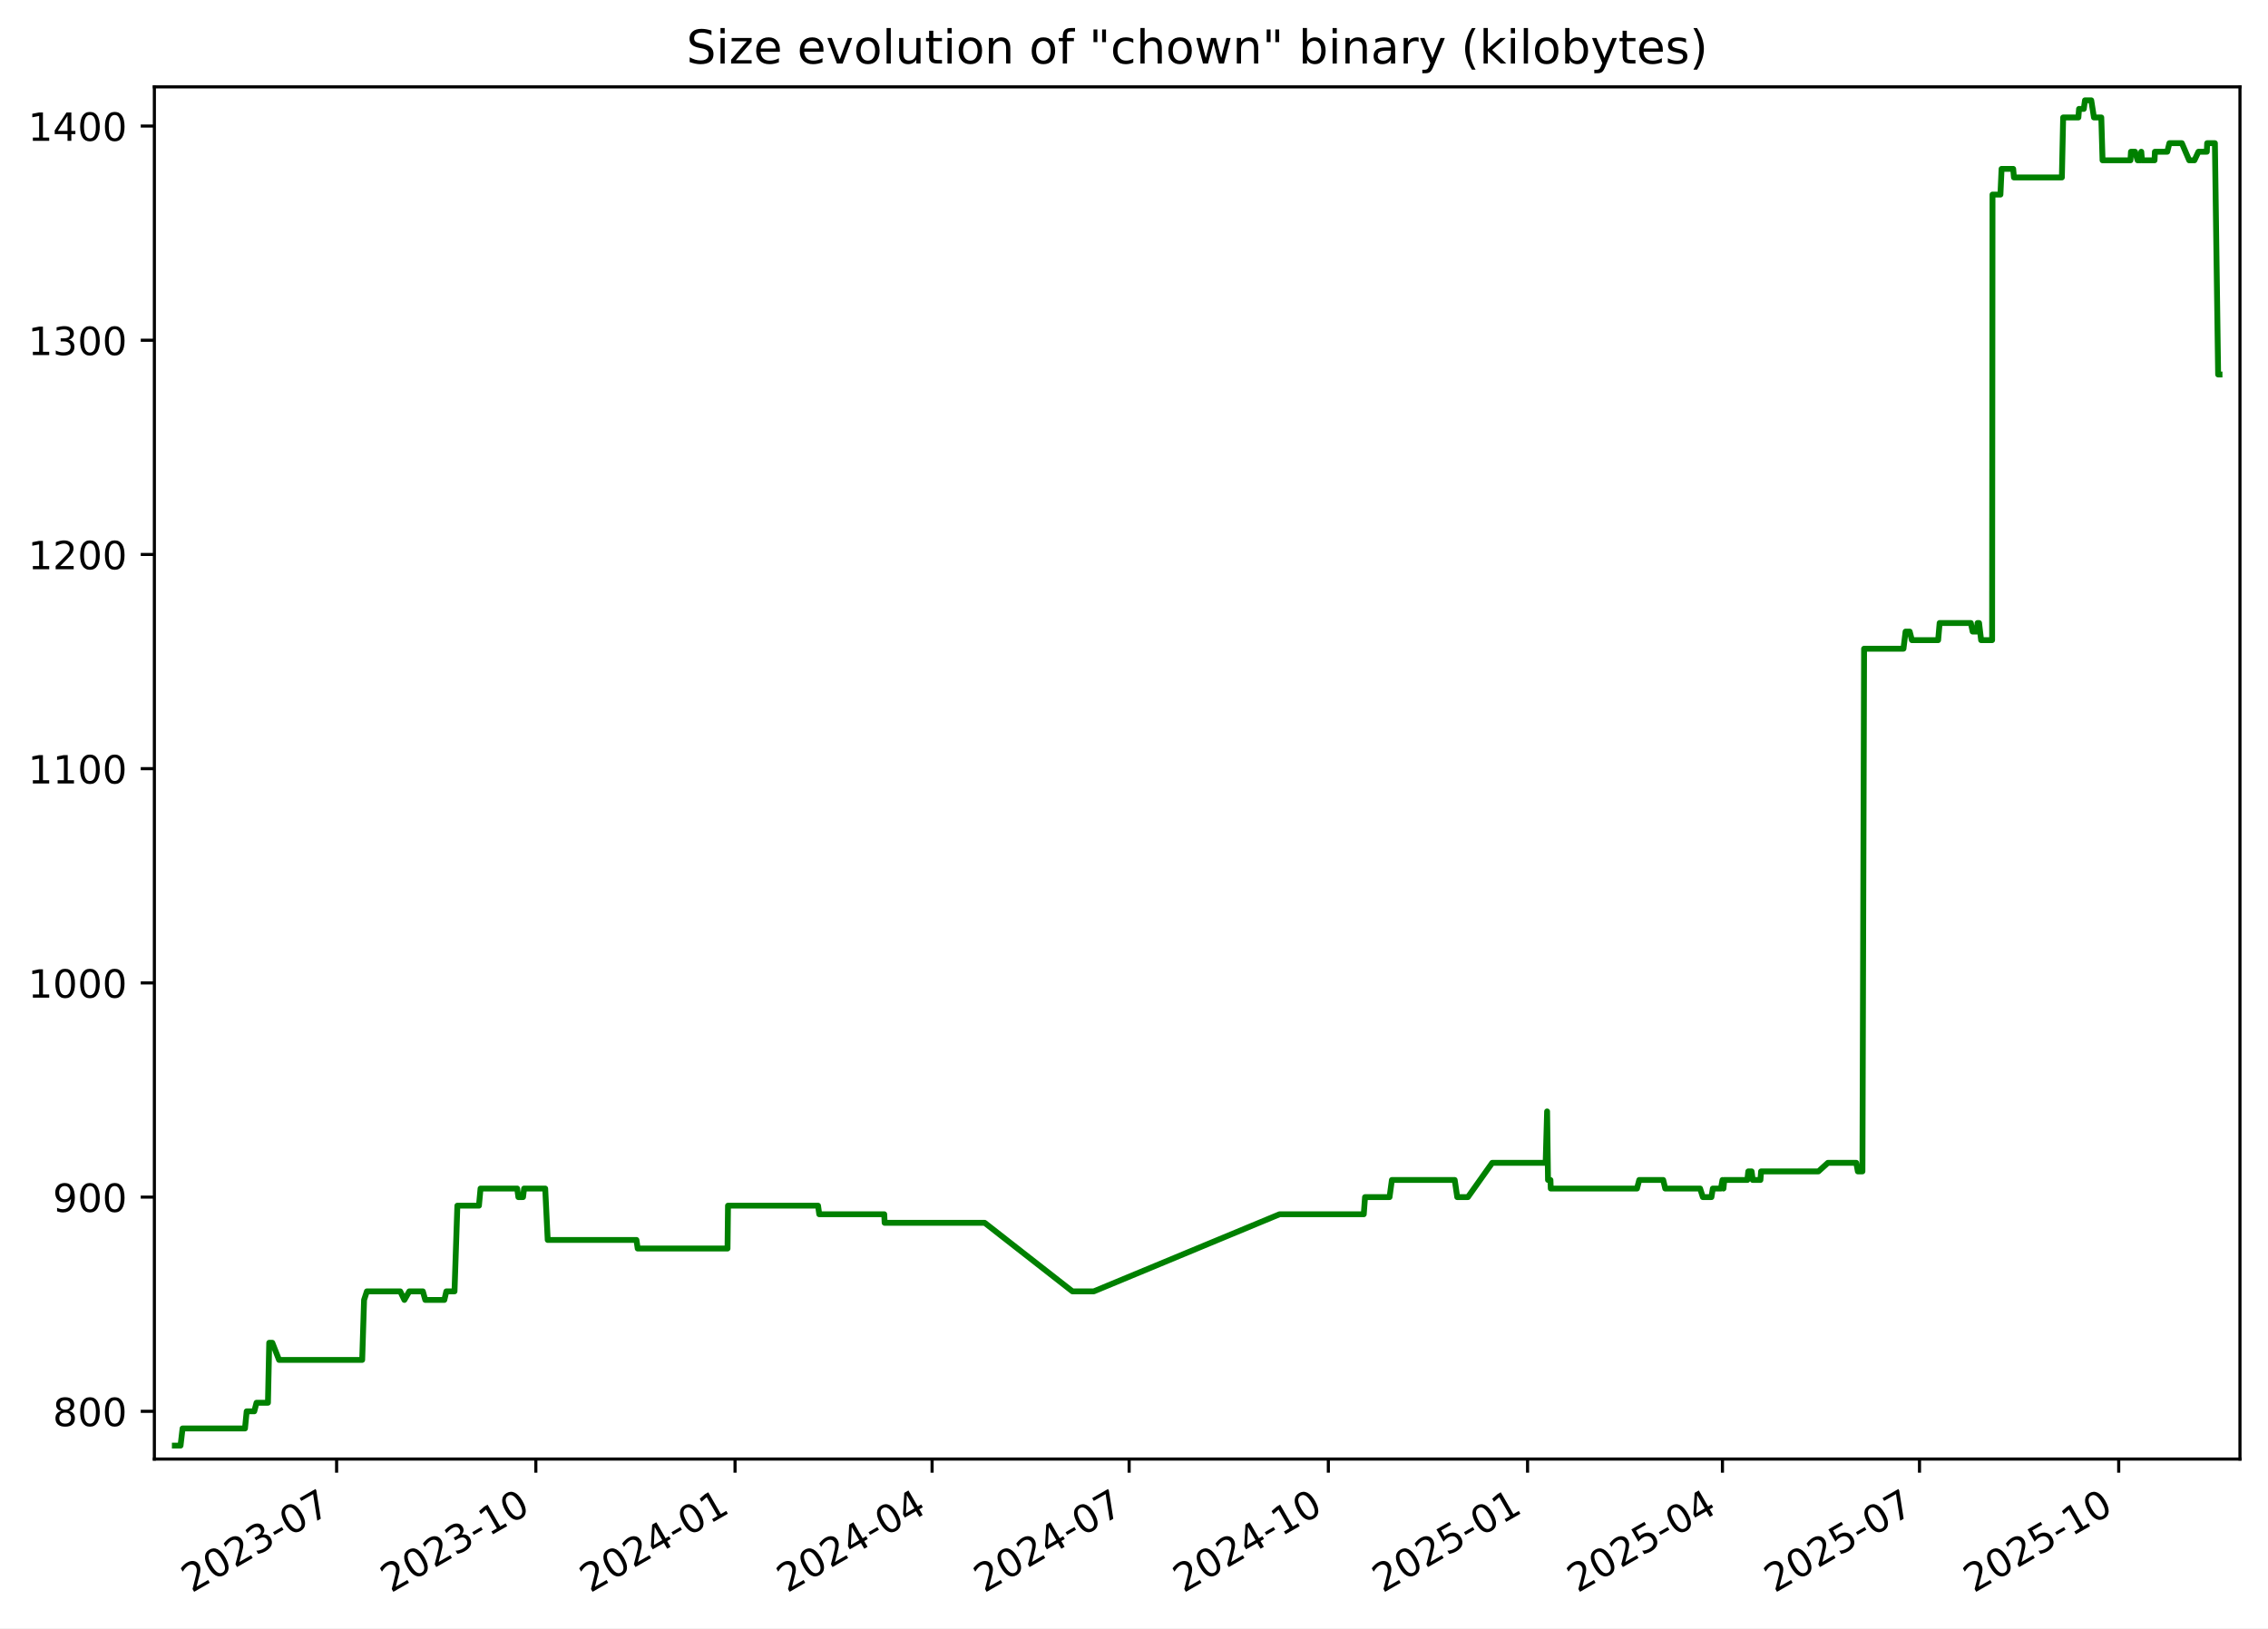
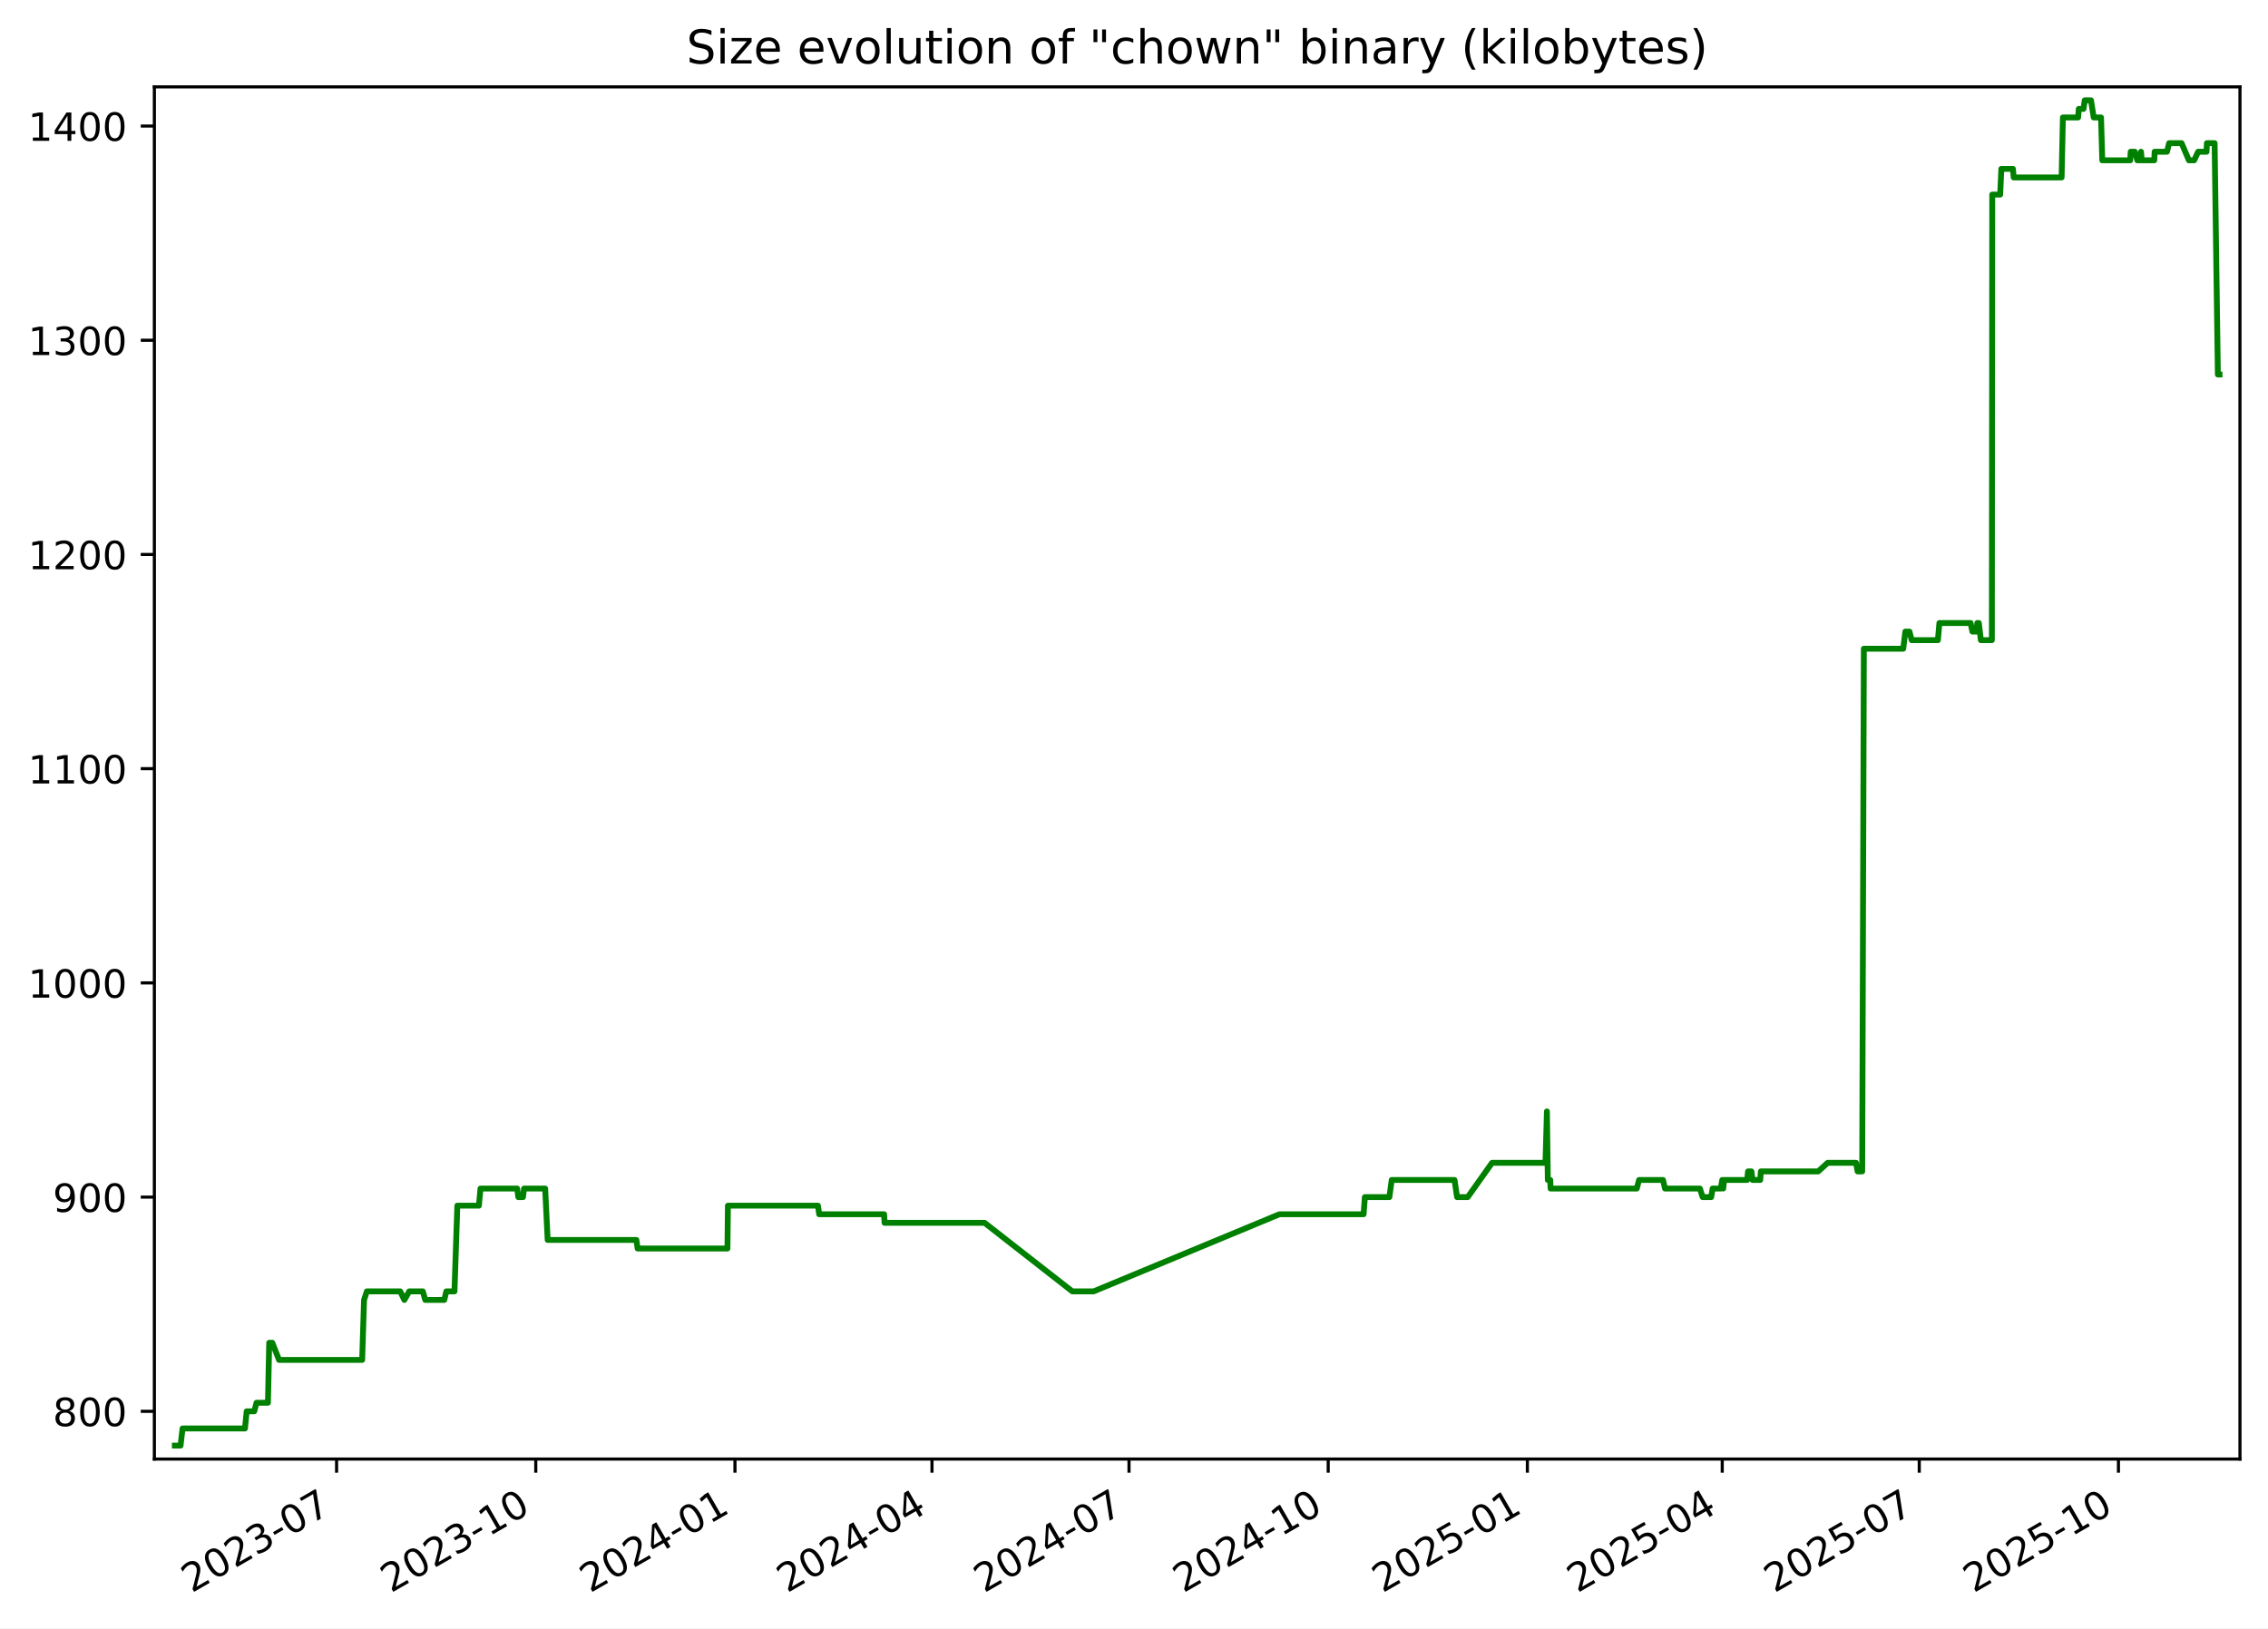
<svg xmlns="http://www.w3.org/2000/svg" xmlns:xlink="http://www.w3.org/1999/xlink" width="582.53pt" height="418.303pt" viewBox="0 0 582.53 418.303" version="1.1">
  <defs>
    <style type="text/css">*{stroke-linejoin: round; stroke-linecap: butt}</style>
  </defs>
  <g id="figure_1">
    <g id="patch_1">
      <path d="M -0 418.303  L 582.53 418.303  L 582.53 0  L -0 0  z " style="fill: #ffffff" />
    </g>
    <g id="axes_1">
      <g id="patch_2">
        <path d="M 39.65 374.83  L 575.33 374.83  L 575.33 22.318  L 39.65 22.318  z " style="fill: #ffffff" />
      </g>
      <g id="matplotlib.axis_1">
        <g id="xtick_1">
          <g id="line2d_1">
            <defs>
-               <path id="ma161589a2a" d="M 0 0  L 0 3.5  " style="stroke: #000000; stroke-width: 0.8" />
+               <path id="m22266e0405" d="M 0 0  L 0 3.5  " style="stroke: #000000; stroke-width: 0.8" />
            </defs>
            <g>
-               <use xlink:href="#ma161589a2a" x="86.459" y="374.83" style="stroke: #000000; stroke-width: 0.8" />
+               <use xlink:href="#m22266e0405" x="86.453" y="374.83" style="stroke: #000000; stroke-width: 0.8" />
            </g>
          </g>
          <g id="text_1">
-             <g transform="translate(49.23414 409.302) rotate(-30) scale(0.1 -0.1)">
+             <g transform="translate(49.22843 409.302) rotate(-30) scale(0.1 -0.1)">
              <defs>
                <path id="DejaVuSans-32" d="M 1228 531  L 3431 531  L 3431 0  L 469 0  L 469 531  Q 828 903 1448 1529  Q 2069 2156 2228 2338  Q 2531 2678 2651 2914  Q 2772 3150 2772 3378  Q 2772 3750 2511 3984  Q 2250 4219 1831 4219  Q 1534 4219 1204 4116  Q 875 4013 500 3803  L 500 4441  Q 881 4594 1212 4672  Q 1544 4750 1819 4750  Q 2544 4750 2975 4387  Q 3406 4025 3406 3419  Q 3406 3131 3298 2873  Q 3191 2616 2906 2266  Q 2828 2175 2409 1742  Q 1991 1309 1228 531  z " transform="scale(0.015625)" />
                <path id="DejaVuSans-30" d="M 2034 4250  Q 1547 4250 1301 3770  Q 1056 3291 1056 2328  Q 1056 1369 1301 889  Q 1547 409 2034 409  Q 2525 409 2770 889  Q 3016 1369 3016 2328  Q 3016 3291 2770 3770  Q 2525 4250 2034 4250  z M 2034 4750  Q 2819 4750 3233 4129  Q 3647 3509 3647 2328  Q 3647 1150 3233 529  Q 2819 -91 2034 -91  Q 1250 -91 836 529  Q 422 1150 422 2328  Q 422 3509 836 4129  Q 1250 4750 2034 4750  z " transform="scale(0.015625)" />
                <path id="DejaVuSans-33" d="M 2597 2516  Q 3050 2419 3304 2112  Q 3559 1806 3559 1356  Q 3559 666 3084 287  Q 2609 -91 1734 -91  Q 1441 -91 1130 -33  Q 819 25 488 141  L 488 750  Q 750 597 1062 519  Q 1375 441 1716 441  Q 2309 441 2620 675  Q 2931 909 2931 1356  Q 2931 1769 2642 2001  Q 2353 2234 1838 2234  L 1294 2234  L 1294 2753  L 1863 2753  Q 2328 2753 2575 2939  Q 2822 3125 2822 3475  Q 2822 3834 2567 4026  Q 2313 4219 1838 4219  Q 1578 4219 1281 4162  Q 984 4106 628 3988  L 628 4550  Q 988 4650 1302 4700  Q 1616 4750 1894 4750  Q 2613 4750 3031 4423  Q 3450 4097 3450 3541  Q 3450 3153 3228 2886  Q 3006 2619 2597 2516  z " transform="scale(0.015625)" />
                <path id="DejaVuSans-2d" d="M 313 2009  L 1997 2009  L 1997 1497  L 313 1497  L 313 2009  z " transform="scale(0.015625)" />
                <path id="DejaVuSans-37" d="M 525 4666  L 3525 4666  L 3525 4397  L 1831 0  L 1172 0  L 2766 4134  L 525 4134  L 525 4666  z " transform="scale(0.015625)" />
              </defs>
              <use xlink:href="#DejaVuSans-32" />
              <use xlink:href="#DejaVuSans-30" x="63.623" />
              <use xlink:href="#DejaVuSans-32" x="127.246" />
              <use xlink:href="#DejaVuSans-33" x="190.869" />
              <use xlink:href="#DejaVuSans-2d" x="254.492" />
              <use xlink:href="#DejaVuSans-30" x="290.576" />
              <use xlink:href="#DejaVuSans-37" x="354.199" />
            </g>
          </g>
        </g>
        <g id="xtick_2">
          <g id="line2d_2">
            <g>
-               <use xlink:href="#ma161589a2a" x="137.626" y="374.83" style="stroke: #000000; stroke-width: 0.8" />
+               <use xlink:href="#m22266e0405" x="137.614" y="374.83" style="stroke: #000000; stroke-width: 0.8" />
            </g>
          </g>
          <g id="text_2">
-             <g transform="translate(100.4016 409.302) rotate(-30) scale(0.1 -0.1)">
+             <g transform="translate(100.3889 409.302) rotate(-30) scale(0.1 -0.1)">
              <defs>
                <path id="DejaVuSans-31" d="M 794 531  L 1825 531  L 1825 4091  L 703 3866  L 703 4441  L 1819 4666  L 2450 4666  L 2450 531  L 3481 531  L 3481 0  L 794 0  L 794 531  z " transform="scale(0.015625)" />
              </defs>
              <use xlink:href="#DejaVuSans-32" />
              <use xlink:href="#DejaVuSans-30" x="63.623" />
              <use xlink:href="#DejaVuSans-32" x="127.246" />
              <use xlink:href="#DejaVuSans-33" x="190.869" />
              <use xlink:href="#DejaVuSans-2d" x="254.492" />
              <use xlink:href="#DejaVuSans-31" x="290.576" />
              <use xlink:href="#DejaVuSans-30" x="354.199" />
            </g>
          </g>
        </g>
        <g id="xtick_3">
          <g id="line2d_3">
            <g>
-               <use xlink:href="#ma161589a2a" x="188.794" y="374.83" style="stroke: #000000; stroke-width: 0.8" />
+               <use xlink:href="#m22266e0405" x="188.774" y="374.83" style="stroke: #000000; stroke-width: 0.8" />
            </g>
          </g>
          <g id="text_3">
-             <g transform="translate(151.5691 409.302) rotate(-30) scale(0.1 -0.1)">
+             <g transform="translate(151.5493 409.302) rotate(-30) scale(0.1 -0.1)">
              <defs>
                <path id="DejaVuSans-34" d="M 2419 4116  L 825 1625  L 2419 1625  L 2419 4116  z M 2253 4666  L 3047 4666  L 3047 1625  L 3713 1625  L 3713 1100  L 3047 1100  L 3047 0  L 2419 0  L 2419 1100  L 313 1100  L 313 1709  L 2253 4666  z " transform="scale(0.015625)" />
              </defs>
              <use xlink:href="#DejaVuSans-32" />
              <use xlink:href="#DejaVuSans-30" x="63.623" />
              <use xlink:href="#DejaVuSans-32" x="127.246" />
              <use xlink:href="#DejaVuSans-34" x="190.869" />
              <use xlink:href="#DejaVuSans-2d" x="254.492" />
              <use xlink:href="#DejaVuSans-30" x="290.576" />
              <use xlink:href="#DejaVuSans-31" x="354.199" />
            </g>
          </g>
        </g>
        <g id="xtick_4">
          <g id="line2d_4">
            <g>
-               <use xlink:href="#ma161589a2a" x="239.405" y="374.83" style="stroke: #000000; stroke-width: 0.8" />
+               <use xlink:href="#m22266e0405" x="239.378" y="374.83" style="stroke: #000000; stroke-width: 0.8" />
            </g>
          </g>
          <g id="text_4">
-             <g transform="translate(202.1804 409.302) rotate(-30) scale(0.1 -0.1)">
+             <g transform="translate(202.1536 409.302) rotate(-30) scale(0.1 -0.1)">
              <use xlink:href="#DejaVuSans-32" />
              <use xlink:href="#DejaVuSans-30" x="63.623" />
              <use xlink:href="#DejaVuSans-32" x="127.246" />
              <use xlink:href="#DejaVuSans-34" x="190.869" />
              <use xlink:href="#DejaVuSans-2d" x="254.492" />
              <use xlink:href="#DejaVuSans-30" x="290.576" />
              <use xlink:href="#DejaVuSans-34" x="354.199" />
            </g>
          </g>
        </g>
        <g id="xtick_5">
          <g id="line2d_5">
            <g>
-               <use xlink:href="#ma161589a2a" x="290.016" y="374.83" style="stroke: #000000; stroke-width: 0.8" />
+               <use xlink:href="#m22266e0405" x="289.983" y="374.83" style="stroke: #000000; stroke-width: 0.8" />
            </g>
          </g>
          <g id="text_5">
-             <g transform="translate(252.7916 409.302) rotate(-30) scale(0.1 -0.1)">
+             <g transform="translate(252.758 409.302) rotate(-30) scale(0.1 -0.1)">
              <use xlink:href="#DejaVuSans-32" />
              <use xlink:href="#DejaVuSans-30" x="63.623" />
              <use xlink:href="#DejaVuSans-32" x="127.246" />
              <use xlink:href="#DejaVuSans-34" x="190.869" />
              <use xlink:href="#DejaVuSans-2d" x="254.492" />
              <use xlink:href="#DejaVuSans-30" x="290.576" />
              <use xlink:href="#DejaVuSans-37" x="354.199" />
            </g>
          </g>
        </g>
        <g id="xtick_6">
          <g id="line2d_6">
            <g>
-               <use xlink:href="#ma161589a2a" x="341.184" y="374.83" style="stroke: #000000; stroke-width: 0.8" />
+               <use xlink:href="#m22266e0405" x="341.143" y="374.83" style="stroke: #000000; stroke-width: 0.8" />
            </g>
          </g>
          <g id="text_6">
-             <g transform="translate(303.9591 409.302) rotate(-30) scale(0.1 -0.1)">
+             <g transform="translate(303.9184 409.302) rotate(-30) scale(0.1 -0.1)">
              <use xlink:href="#DejaVuSans-32" />
              <use xlink:href="#DejaVuSans-30" x="63.623" />
              <use xlink:href="#DejaVuSans-32" x="127.246" />
              <use xlink:href="#DejaVuSans-34" x="190.869" />
              <use xlink:href="#DejaVuSans-2d" x="254.492" />
              <use xlink:href="#DejaVuSans-31" x="290.576" />
              <use xlink:href="#DejaVuSans-30" x="354.199" />
            </g>
          </g>
        </g>
        <g id="xtick_7">
          <g id="line2d_7">
            <g>
-               <use xlink:href="#ma161589a2a" x="392.351" y="374.83" style="stroke: #000000; stroke-width: 0.8" />
+               <use xlink:href="#m22266e0405" x="392.304" y="374.83" style="stroke: #000000; stroke-width: 0.8" />
            </g>
          </g>
          <g id="text_7">
-             <g transform="translate(355.1266 409.302) rotate(-30) scale(0.1 -0.1)">
+             <g transform="translate(355.0788 409.302) rotate(-30) scale(0.1 -0.1)">
              <defs>
                <path id="DejaVuSans-35" d="M 691 4666  L 3169 4666  L 3169 4134  L 1269 4134  L 1269 2991  Q 1406 3038 1543 3061  Q 1681 3084 1819 3084  Q 2600 3084 3056 2656  Q 3513 2228 3513 1497  Q 3513 744 3044 326  Q 2575 -91 1722 -91  Q 1428 -91 1123 -41  Q 819 9 494 109  L 494 744  Q 775 591 1075 516  Q 1375 441 1709 441  Q 2250 441 2565 725  Q 2881 1009 2881 1497  Q 2881 1984 2565 2268  Q 2250 2553 1709 2553  Q 1456 2553 1204 2497  Q 953 2441 691 2322  L 691 4666  z " transform="scale(0.015625)" />
              </defs>
              <use xlink:href="#DejaVuSans-32" />
              <use xlink:href="#DejaVuSans-30" x="63.623" />
              <use xlink:href="#DejaVuSans-32" x="127.246" />
              <use xlink:href="#DejaVuSans-35" x="190.869" />
              <use xlink:href="#DejaVuSans-2d" x="254.492" />
              <use xlink:href="#DejaVuSans-30" x="290.576" />
              <use xlink:href="#DejaVuSans-31" x="354.199" />
            </g>
          </g>
        </g>
        <g id="xtick_8">
          <g id="line2d_8">
            <g>
-               <use xlink:href="#ma161589a2a" x="442.407" y="374.83" style="stroke: #000000; stroke-width: 0.8" />
+               <use xlink:href="#m22266e0405" x="442.352" y="374.83" style="stroke: #000000; stroke-width: 0.8" />
            </g>
          </g>
          <g id="text_8">
-             <g transform="translate(405.1817 409.302) rotate(-30) scale(0.1 -0.1)">
+             <g transform="translate(405.1271 409.302) rotate(-30) scale(0.1 -0.1)">
              <use xlink:href="#DejaVuSans-32" />
              <use xlink:href="#DejaVuSans-30" x="63.623" />
              <use xlink:href="#DejaVuSans-32" x="127.246" />
              <use xlink:href="#DejaVuSans-35" x="190.869" />
              <use xlink:href="#DejaVuSans-2d" x="254.492" />
              <use xlink:href="#DejaVuSans-30" x="290.576" />
              <use xlink:href="#DejaVuSans-34" x="354.199" />
            </g>
          </g>
        </g>
        <g id="xtick_9">
          <g id="line2d_9">
            <g>
-               <use xlink:href="#ma161589a2a" x="493.018" y="374.83" style="stroke: #000000; stroke-width: 0.8" />
+               <use xlink:href="#m22266e0405" x="492.956" y="374.83" style="stroke: #000000; stroke-width: 0.8" />
            </g>
          </g>
          <g id="text_9">
-             <g transform="translate(455.793 409.302) rotate(-30) scale(0.1 -0.1)">
+             <g transform="translate(455.7314 409.302) rotate(-30) scale(0.1 -0.1)">
              <use xlink:href="#DejaVuSans-32" />
              <use xlink:href="#DejaVuSans-30" x="63.623" />
              <use xlink:href="#DejaVuSans-32" x="127.246" />
              <use xlink:href="#DejaVuSans-35" x="190.869" />
              <use xlink:href="#DejaVuSans-2d" x="254.492" />
              <use xlink:href="#DejaVuSans-30" x="290.576" />
              <use xlink:href="#DejaVuSans-37" x="354.199" />
            </g>
          </g>
        </g>
        <g id="xtick_10">
          <g id="line2d_10">
            <g>
-               <use xlink:href="#ma161589a2a" x="544.185" y="374.83" style="stroke: #000000; stroke-width: 0.8" />
+               <use xlink:href="#m22266e0405" x="544.117" y="374.83" style="stroke: #000000; stroke-width: 0.8" />
            </g>
          </g>
          <g id="text_10">
-             <g transform="translate(506.9604 409.302) rotate(-30) scale(0.1 -0.1)">
+             <g transform="translate(506.8918 409.302) rotate(-30) scale(0.1 -0.1)">
              <use xlink:href="#DejaVuSans-32" />
              <use xlink:href="#DejaVuSans-30" x="63.623" />
              <use xlink:href="#DejaVuSans-32" x="127.246" />
              <use xlink:href="#DejaVuSans-35" x="190.869" />
              <use xlink:href="#DejaVuSans-2d" x="254.492" />
              <use xlink:href="#DejaVuSans-31" x="290.576" />
              <use xlink:href="#DejaVuSans-30" x="354.199" />
            </g>
          </g>
        </g>
      </g>
      <g id="matplotlib.axis_2">
        <g id="ytick_1">
          <g id="line2d_11">
            <defs>
-               <path id="me53865ebf7" d="M 0 0  L -3.5 0  " style="stroke: #000000; stroke-width: 0.8" />
+               <path id="m60bc215b2b" d="M 0 0  L -3.5 0  " style="stroke: #000000; stroke-width: 0.8" />
            </defs>
            <g>
-               <use xlink:href="#me53865ebf7" x="39.65" y="362.569" style="stroke: #000000; stroke-width: 0.8" />
+               <use xlink:href="#m60bc215b2b" x="39.65" y="362.569" style="stroke: #000000; stroke-width: 0.8" />
            </g>
          </g>
          <g id="text_11">
            <g transform="translate(13.5625 366.3682) scale(0.1 -0.1)">
              <defs>
                <path id="DejaVuSans-38" d="M 2034 2216  Q 1584 2216 1326 1975  Q 1069 1734 1069 1313  Q 1069 891 1326 650  Q 1584 409 2034 409  Q 2484 409 2743 651  Q 3003 894 3003 1313  Q 3003 1734 2745 1975  Q 2488 2216 2034 2216  z M 1403 2484  Q 997 2584 770 2862  Q 544 3141 544 3541  Q 544 4100 942 4425  Q 1341 4750 2034 4750  Q 2731 4750 3128 4425  Q 3525 4100 3525 3541  Q 3525 3141 3298 2862  Q 3072 2584 2669 2484  Q 3125 2378 3379 2068  Q 3634 1759 3634 1313  Q 3634 634 3220 271  Q 2806 -91 2034 -91  Q 1263 -91 848 271  Q 434 634 434 1313  Q 434 1759 690 2068  Q 947 2378 1403 2484  z M 1172 3481  Q 1172 3119 1398 2916  Q 1625 2713 2034 2713  Q 2441 2713 2670 2916  Q 2900 3119 2900 3481  Q 2900 3844 2670 4047  Q 2441 4250 2034 4250  Q 1625 4250 1398 4047  Q 1172 3844 1172 3481  z " transform="scale(0.015625)" />
              </defs>
              <use xlink:href="#DejaVuSans-38" />
              <use xlink:href="#DejaVuSans-30" x="63.623" />
              <use xlink:href="#DejaVuSans-30" x="127.246" />
            </g>
          </g>
        </g>
        <g id="ytick_2">
          <g id="line2d_12">
            <g>
-               <use xlink:href="#me53865ebf7" x="39.65" y="307.537" style="stroke: #000000; stroke-width: 0.8" />
+               <use xlink:href="#m60bc215b2b" x="39.65" y="307.537" style="stroke: #000000; stroke-width: 0.8" />
            </g>
          </g>
          <g id="text_12">
            <g transform="translate(13.5625 311.3364) scale(0.1 -0.1)">
              <defs>
                <path id="DejaVuSans-39" d="M 703 97  L 703 672  Q 941 559 1184 500  Q 1428 441 1663 441  Q 2288 441 2617 861  Q 2947 1281 2994 2138  Q 2813 1869 2534 1725  Q 2256 1581 1919 1581  Q 1219 1581 811 2004  Q 403 2428 403 3163  Q 403 3881 828 4315  Q 1253 4750 1959 4750  Q 2769 4750 3195 4129  Q 3622 3509 3622 2328  Q 3622 1225 3098 567  Q 2575 -91 1691 -91  Q 1453 -91 1209 -44  Q 966 3 703 97  z M 1959 2075  Q 2384 2075 2632 2365  Q 2881 2656 2881 3163  Q 2881 3666 2632 3958  Q 2384 4250 1959 4250  Q 1534 4250 1286 3958  Q 1038 3666 1038 3163  Q 1038 2656 1286 2365  Q 1534 2075 1959 2075  z " transform="scale(0.015625)" />
              </defs>
              <use xlink:href="#DejaVuSans-39" />
              <use xlink:href="#DejaVuSans-30" x="63.623" />
              <use xlink:href="#DejaVuSans-30" x="127.246" />
            </g>
          </g>
        </g>
        <g id="ytick_3">
          <g id="line2d_13">
            <g>
-               <use xlink:href="#me53865ebf7" x="39.65" y="252.505" style="stroke: #000000; stroke-width: 0.8" />
+               <use xlink:href="#m60bc215b2b" x="39.65" y="252.505" style="stroke: #000000; stroke-width: 0.8" />
            </g>
          </g>
          <g id="text_13">
            <g transform="translate(7.2 256.3046) scale(0.1 -0.1)">
              <use xlink:href="#DejaVuSans-31" />
              <use xlink:href="#DejaVuSans-30" x="63.623" />
              <use xlink:href="#DejaVuSans-30" x="127.246" />
              <use xlink:href="#DejaVuSans-30" x="190.869" />
            </g>
          </g>
        </g>
        <g id="ytick_4">
          <g id="line2d_14">
            <g>
-               <use xlink:href="#me53865ebf7" x="39.65" y="197.473" style="stroke: #000000; stroke-width: 0.8" />
+               <use xlink:href="#m60bc215b2b" x="39.65" y="197.473" style="stroke: #000000; stroke-width: 0.8" />
            </g>
          </g>
          <g id="text_14">
            <g transform="translate(7.2 201.2727) scale(0.1 -0.1)">
              <use xlink:href="#DejaVuSans-31" />
              <use xlink:href="#DejaVuSans-31" x="63.623" />
              <use xlink:href="#DejaVuSans-30" x="127.246" />
              <use xlink:href="#DejaVuSans-30" x="190.869" />
            </g>
          </g>
        </g>
        <g id="ytick_5">
          <g id="line2d_15">
            <g>
-               <use xlink:href="#me53865ebf7" x="39.65" y="142.442" style="stroke: #000000; stroke-width: 0.8" />
+               <use xlink:href="#m60bc215b2b" x="39.65" y="142.442" style="stroke: #000000; stroke-width: 0.8" />
            </g>
          </g>
          <g id="text_15">
            <g transform="translate(7.2 146.2409) scale(0.1 -0.1)">
              <use xlink:href="#DejaVuSans-31" />
              <use xlink:href="#DejaVuSans-32" x="63.623" />
              <use xlink:href="#DejaVuSans-30" x="127.246" />
              <use xlink:href="#DejaVuSans-30" x="190.869" />
            </g>
          </g>
        </g>
        <g id="ytick_6">
          <g id="line2d_16">
            <g>
-               <use xlink:href="#me53865ebf7" x="39.65" y="87.41" style="stroke: #000000; stroke-width: 0.8" />
+               <use xlink:href="#m60bc215b2b" x="39.65" y="87.41" style="stroke: #000000; stroke-width: 0.8" />
            </g>
          </g>
          <g id="text_16">
            <g transform="translate(7.2 91.20901) scale(0.1 -0.1)">
              <use xlink:href="#DejaVuSans-31" />
              <use xlink:href="#DejaVuSans-33" x="63.623" />
              <use xlink:href="#DejaVuSans-30" x="127.246" />
              <use xlink:href="#DejaVuSans-30" x="190.869" />
            </g>
          </g>
        </g>
        <g id="ytick_7">
          <g id="line2d_17">
            <g>
-               <use xlink:href="#me53865ebf7" x="39.65" y="32.378" style="stroke: #000000; stroke-width: 0.8" />
+               <use xlink:href="#m60bc215b2b" x="39.65" y="32.378" style="stroke: #000000; stroke-width: 0.8" />
            </g>
          </g>
          <g id="text_17">
            <g transform="translate(7.2 36.17717) scale(0.1 -0.1)">
              <use xlink:href="#DejaVuSans-31" />
              <use xlink:href="#DejaVuSans-34" x="63.623" />
              <use xlink:href="#DejaVuSans-30" x="127.246" />
              <use xlink:href="#DejaVuSans-30" x="190.869" />
            </g>
          </g>
        </g>
      </g>
      <g id="line2d_18">
-         <path d="M 44.902 371.374  L 46.374 371.374  L 46.889 366.972  L 62.924 366.972  L 63.36 362.569  L 65.308 362.569  L 65.886 360.368  L 68.824 360.368  L 69.15 344.959  L 69.945 344.959  L 71.678 349.361  L 93.027 349.361  L 93.511 333.952  L 94.235 331.751  L 102.799 331.751  L 103.865 333.952  L 105.126 331.751  L 108.605 331.751  L 109.234 333.952  L 114.123 333.952  L 114.644 331.751  L 116.741 331.751  L 117.474 309.738  L 123.016 309.738  L 123.425 305.336  L 132.84 305.336  L 133.143 307.537  L 134.339 307.537  L 134.614 305.336  L 140.035 305.336  L 140.68 318.544  L 163.471 318.544  L 163.789 320.745  L 186.864 320.745  L 186.984 309.738  L 210.115 309.738  L 210.427 311.94  L 227.115 311.94  L 227.214 314.141  L 252.91 314.141  L 275.451 331.751  L 280.936 331.751  L 328.662 311.94  L 350.281 311.94  L 350.605 307.537  L 356.9 307.537  L 357.502 303.135  L 373.637 303.135  L 374.29 307.537  L 377.029 307.537  L 383.276 298.732  L 396.998 298.732  L 397.369 285.524  L 397.603 303.135  L 398.229 303.135  L 398.308 305.336  L 420.454 305.336  L 421.038 303.135  L 427.188 303.135  L 427.712 305.336  L 436.669 305.336  L 437.372 307.537  L 439.578 307.537  L 439.934 305.336  L 442.015 305.336  L 442.416 303.135  L 442.663 305.336  L 442.878 303.135  L 448.801 303.135  L 449.042 300.933  L 449.901 300.933  L 450.184 303.135  L 452.162 303.135  L 452.332 300.933  L 467.057 300.933  L 469.488 298.732  L 476.78 298.732  L 477.183 300.933  L 478.363 300.933  L 478.785 166.656  L 488.901 166.656  L 489.443 162.253  L 490.499 162.253  L 491.067 164.454  L 497.807 164.454  L 498.19 160.052  L 506.203 160.052  L 506.67 162.253  L 507.727 162.253  L 507.927 160.052  L 508.32 160.052  L 508.845 164.454  L 511.67 164.454  L 511.769 49.988  L 513.806 49.988  L 514.099 43.384  L 517.083 43.384  L 517.273 45.586  L 529.587 45.586  L 529.918 30.177  L 533.83 30.177  L 533.998 27.975  L 535.214 27.975  L 535.522 25.774  L 537.135 25.774  L 537.825 30.177  L 539.712 30.177  L 540.035 41.183  L 547.204 41.183  L 547.334 38.982  L 548.385 38.982  L 549.037 41.183  L 549.772 41.183  L 549.982 38.982  L 550.166 41.183  L 553.389 41.183  L 553.483 38.982  L 556.657 38.982  L 557.209 36.78  L 560.403 36.78  L 562.292 41.183  L 563.631 41.183  L 564.665 38.982  L 566.817 38.982  L 566.903 36.78  L 568.892 36.78  L 569.724 96.215  L 570.078 96.215  L 570.078 96.215  " clip-path="url(#p76555f82ce)" style="fill: none; stroke: #008000; stroke-width: 1.5; stroke-linecap: square" />
+         <path d="M 44.902 371.374  L 46.374 371.374  L 46.889 366.972  L 62.921 366.972  L 63.358 362.569  L 65.305 362.569  L 65.884 360.368  L 68.821 360.368  L 69.147 344.959  L 69.941 344.959  L 71.675 349.361  L 93.02 349.361  L 93.505 333.952  L 94.228 331.751  L 102.791 331.751  L 103.857 333.952  L 105.118 331.751  L 108.596 331.751  L 109.225 333.952  L 114.113 333.952  L 114.634 331.751  L 116.732 331.751  L 117.464 309.738  L 123.005 309.738  L 123.414 305.336  L 132.828 305.336  L 133.131 307.537  L 134.327 307.537  L 134.601 305.336  L 140.022 305.336  L 140.667 318.544  L 163.455 318.544  L 163.773 320.745  L 186.844 320.745  L 186.964 309.738  L 210.092 309.738  L 210.404 311.94  L 227.09 311.94  L 227.189 314.141  L 252.881 314.141  L 275.42 331.751  L 280.903 331.751  L 328.623 311.94  L 350.239 311.94  L 350.563 307.537  L 356.858 307.537  L 357.459 303.135  L 373.592 303.135  L 374.245 307.537  L 376.983 307.537  L 383.229 298.732  L 396.95 298.732  L 397.321 285.524  L 397.554 303.135  L 398.181 303.135  L 398.26 305.336  L 420.402 305.336  L 420.986 303.135  L 427.136 303.135  L 427.659 305.336  L 436.615 305.336  L 437.318 307.537  L 439.523 307.537  L 439.88 305.336  L 441.961 305.336  L 442.361 303.135  L 442.608 305.336  L 442.823 303.135  L 448.746 303.135  L 448.986 300.933  L 449.846 300.933  L 450.129 303.135  L 452.106 303.135  L 452.276 300.933  L 466.999 300.933  L 469.429 298.732  L 476.721 298.732  L 477.123 300.933  L 478.304 300.933  L 478.726 166.656  L 488.84 166.656  L 489.381 162.253  L 490.438 162.253  L 491.006 164.454  L 497.745 164.454  L 498.127 160.052  L 506.14 160.052  L 506.606 162.253  L 507.663 162.253  L 507.864 160.052  L 508.257 160.052  L 508.782 164.454  L 511.606 164.454  L 511.705 49.988  L 513.742 49.988  L 514.035 43.384  L 517.018 43.384  L 517.208 45.586  L 529.521 45.586  L 529.851 30.177  L 533.763 30.177  L 533.931 27.975  L 535.146 27.975  L 535.455 25.774  L 537.068 25.774  L 537.758 30.177  L 539.644 30.177  L 539.967 41.183  L 547.135 41.183  L 547.265 38.982  L 548.316 38.982  L 548.968 41.183  L 549.702 41.183  L 549.912 38.982  L 550.096 41.183  L 553.32 41.183  L 553.413 38.982  L 556.587 38.982  L 557.139 36.78  L 560.332 36.78  L 562.22 41.183  L 563.56 41.183  L 564.593 38.982  L 566.746 38.982  L 566.831 36.78  L 568.82 36.78  L 569.652 96.215  L 570.078 96.215  L 570.078 96.215  " clip-path="url(#pd142ab2040)" style="fill: none; stroke: #008000; stroke-width: 1.5; stroke-linecap: square" />
      </g>
      <g id="patch_3">
        <path d="M 39.65 374.83  L 39.65 22.318  " style="fill: none; stroke: #000000; stroke-width: 0.8; stroke-linejoin: miter; stroke-linecap: square" />
      </g>
      <g id="patch_4">
        <path d="M 575.33 374.83  L 575.33 22.318  " style="fill: none; stroke: #000000; stroke-width: 0.8; stroke-linejoin: miter; stroke-linecap: square" />
      </g>
      <g id="patch_5">
        <path d="M 39.65 374.83  L 575.33 374.83  " style="fill: none; stroke: #000000; stroke-width: 0.8; stroke-linejoin: miter; stroke-linecap: square" />
      </g>
      <g id="patch_6">
        <path d="M 39.65 22.318  L 575.33 22.318  " style="fill: none; stroke: #000000; stroke-width: 0.8; stroke-linejoin: miter; stroke-linecap: square" />
      </g>
      <g id="text_18">
        <g transform="translate(176.3122 16.31812) scale(0.12 -0.12)">
          <defs>
            <path id="DejaVuSans-53" d="M 3425 4513  L 3425 3897  Q 3066 4069 2747 4153  Q 2428 4238 2131 4238  Q 1616 4238 1336 4038  Q 1056 3838 1056 3469  Q 1056 3159 1242 3001  Q 1428 2844 1947 2747  L 2328 2669  Q 3034 2534 3370 2195  Q 3706 1856 3706 1288  Q 3706 609 3251 259  Q 2797 -91 1919 -91  Q 1588 -91 1214 -16  Q 841 59 441 206  L 441 856  Q 825 641 1194 531  Q 1563 422 1919 422  Q 2459 422 2753 634  Q 3047 847 3047 1241  Q 3047 1584 2836 1778  Q 2625 1972 2144 2069  L 1759 2144  Q 1053 2284 737 2584  Q 422 2884 422 3419  Q 422 4038 858 4394  Q 1294 4750 2059 4750  Q 2388 4750 2728 4690  Q 3069 4631 3425 4513  z " transform="scale(0.015625)" />
            <path id="DejaVuSans-69" d="M 603 3500  L 1178 3500  L 1178 0  L 603 0  L 603 3500  z M 603 4863  L 1178 4863  L 1178 4134  L 603 4134  L 603 4863  z " transform="scale(0.015625)" />
            <path id="DejaVuSans-7a" d="M 353 3500  L 3084 3500  L 3084 2975  L 922 459  L 3084 459  L 3084 0  L 275 0  L 275 525  L 2438 3041  L 353 3041  L 353 3500  z " transform="scale(0.015625)" />
            <path id="DejaVuSans-65" d="M 3597 1894  L 3597 1613  L 953 1613  Q 991 1019 1311 708  Q 1631 397 2203 397  Q 2534 397 2845 478  Q 3156 559 3463 722  L 3463 178  Q 3153 47 2828 -22  Q 2503 -91 2169 -91  Q 1331 -91 842 396  Q 353 884 353 1716  Q 353 2575 817 3079  Q 1281 3584 2069 3584  Q 2775 3584 3186 3129  Q 3597 2675 3597 1894  z M 3022 2063  Q 3016 2534 2758 2815  Q 2500 3097 2075 3097  Q 1594 3097 1305 2825  Q 1016 2553 972 2059  L 3022 2063  z " transform="scale(0.015625)" />
            <path id="DejaVuSans-20" transform="scale(0.015625)" />
            <path id="DejaVuSans-76" d="M 191 3500  L 800 3500  L 1894 563  L 2988 3500  L 3597 3500  L 2284 0  L 1503 0  L 191 3500  z " transform="scale(0.015625)" />
            <path id="DejaVuSans-6f" d="M 1959 3097  Q 1497 3097 1228 2736  Q 959 2375 959 1747  Q 959 1119 1226 758  Q 1494 397 1959 397  Q 2419 397 2687 759  Q 2956 1122 2956 1747  Q 2956 2369 2687 2733  Q 2419 3097 1959 3097  z M 1959 3584  Q 2709 3584 3137 3096  Q 3566 2609 3566 1747  Q 3566 888 3137 398  Q 2709 -91 1959 -91  Q 1206 -91 779 398  Q 353 888 353 1747  Q 353 2609 779 3096  Q 1206 3584 1959 3584  z " transform="scale(0.015625)" />
            <path id="DejaVuSans-6c" d="M 603 4863  L 1178 4863  L 1178 0  L 603 0  L 603 4863  z " transform="scale(0.015625)" />
            <path id="DejaVuSans-75" d="M 544 1381  L 544 3500  L 1119 3500  L 1119 1403  Q 1119 906 1312 657  Q 1506 409 1894 409  Q 2359 409 2629 706  Q 2900 1003 2900 1516  L 2900 3500  L 3475 3500  L 3475 0  L 2900 0  L 2900 538  Q 2691 219 2414 64  Q 2138 -91 1772 -91  Q 1169 -91 856 284  Q 544 659 544 1381  z M 1991 3584  L 1991 3584  z " transform="scale(0.015625)" />
            <path id="DejaVuSans-74" d="M 1172 4494  L 1172 3500  L 2356 3500  L 2356 3053  L 1172 3053  L 1172 1153  Q 1172 725 1289 603  Q 1406 481 1766 481  L 2356 481  L 2356 0  L 1766 0  Q 1100 0 847 248  Q 594 497 594 1153  L 594 3053  L 172 3053  L 172 3500  L 594 3500  L 594 4494  L 1172 4494  z " transform="scale(0.015625)" />
            <path id="DejaVuSans-6e" d="M 3513 2113  L 3513 0  L 2938 0  L 2938 2094  Q 2938 2591 2744 2837  Q 2550 3084 2163 3084  Q 1697 3084 1428 2787  Q 1159 2491 1159 1978  L 1159 0  L 581 0  L 581 3500  L 1159 3500  L 1159 2956  Q 1366 3272 1645 3428  Q 1925 3584 2291 3584  Q 2894 3584 3203 3211  Q 3513 2838 3513 2113  z " transform="scale(0.015625)" />
            <path id="DejaVuSans-66" d="M 2375 4863  L 2375 4384  L 1825 4384  Q 1516 4384 1395 4259  Q 1275 4134 1275 3809  L 1275 3500  L 2222 3500  L 2222 3053  L 1275 3053  L 1275 0  L 697 0  L 697 3053  L 147 3053  L 147 3500  L 697 3500  L 697 3744  Q 697 4328 969 4595  Q 1241 4863 1831 4863  L 2375 4863  z " transform="scale(0.015625)" />
            <path id="DejaVuSans-22" d="M 1147 4666  L 1147 2931  L 616 2931  L 616 4666  L 1147 4666  z M 2328 4666  L 2328 2931  L 1797 2931  L 1797 4666  L 2328 4666  z " transform="scale(0.015625)" />
            <path id="DejaVuSans-63" d="M 3122 3366  L 3122 2828  Q 2878 2963 2633 3030  Q 2388 3097 2138 3097  Q 1578 3097 1268 2742  Q 959 2388 959 1747  Q 959 1106 1268 751  Q 1578 397 2138 397  Q 2388 397 2633 464  Q 2878 531 3122 666  L 3122 134  Q 2881 22 2623 -34  Q 2366 -91 2075 -91  Q 1284 -91 818 406  Q 353 903 353 1747  Q 353 2603 823 3093  Q 1294 3584 2113 3584  Q 2378 3584 2631 3529  Q 2884 3475 3122 3366  z " transform="scale(0.015625)" />
            <path id="DejaVuSans-68" d="M 3513 2113  L 3513 0  L 2938 0  L 2938 2094  Q 2938 2591 2744 2837  Q 2550 3084 2163 3084  Q 1697 3084 1428 2787  Q 1159 2491 1159 1978  L 1159 0  L 581 0  L 581 4863  L 1159 4863  L 1159 2956  Q 1366 3272 1645 3428  Q 1925 3584 2291 3584  Q 2894 3584 3203 3211  Q 3513 2838 3513 2113  z " transform="scale(0.015625)" />
            <path id="DejaVuSans-77" d="M 269 3500  L 844 3500  L 1563 769  L 2278 3500  L 2956 3500  L 3675 769  L 4391 3500  L 4966 3500  L 4050 0  L 3372 0  L 2619 2869  L 1863 0  L 1184 0  L 269 3500  z " transform="scale(0.015625)" />
            <path id="DejaVuSans-62" d="M 3116 1747  Q 3116 2381 2855 2742  Q 2594 3103 2138 3103  Q 1681 3103 1420 2742  Q 1159 2381 1159 1747  Q 1159 1113 1420 752  Q 1681 391 2138 391  Q 2594 391 2855 752  Q 3116 1113 3116 1747  z M 1159 2969  Q 1341 3281 1617 3432  Q 1894 3584 2278 3584  Q 2916 3584 3314 3078  Q 3713 2572 3713 1747  Q 3713 922 3314 415  Q 2916 -91 2278 -91  Q 1894 -91 1617 61  Q 1341 213 1159 525  L 1159 0  L 581 0  L 581 4863  L 1159 4863  L 1159 2969  z " transform="scale(0.015625)" />
            <path id="DejaVuSans-61" d="M 2194 1759  Q 1497 1759 1228 1600  Q 959 1441 959 1056  Q 959 750 1161 570  Q 1363 391 1709 391  Q 2188 391 2477 730  Q 2766 1069 2766 1631  L 2766 1759  L 2194 1759  z M 3341 1997  L 3341 0  L 2766 0  L 2766 531  Q 2569 213 2275 61  Q 1981 -91 1556 -91  Q 1019 -91 701 211  Q 384 513 384 1019  Q 384 1609 779 1909  Q 1175 2209 1959 2209  L 2766 2209  L 2766 2266  Q 2766 2663 2505 2880  Q 2244 3097 1772 3097  Q 1472 3097 1187 3025  Q 903 2953 641 2809  L 641 3341  Q 956 3463 1253 3523  Q 1550 3584 1831 3584  Q 2591 3584 2966 3190  Q 3341 2797 3341 1997  z " transform="scale(0.015625)" />
            <path id="DejaVuSans-72" d="M 2631 2963  Q 2534 3019 2420 3045  Q 2306 3072 2169 3072  Q 1681 3072 1420 2755  Q 1159 2438 1159 1844  L 1159 0  L 581 0  L 581 3500  L 1159 3500  L 1159 2956  Q 1341 3275 1631 3429  Q 1922 3584 2338 3584  Q 2397 3584 2469 3576  Q 2541 3569 2628 3553  L 2631 2963  z " transform="scale(0.015625)" />
            <path id="DejaVuSans-79" d="M 2059 -325  Q 1816 -950 1584 -1140  Q 1353 -1331 966 -1331  L 506 -1331  L 506 -850  L 844 -850  Q 1081 -850 1212 -737  Q 1344 -625 1503 -206  L 1606 56  L 191 3500  L 800 3500  L 1894 763  L 2988 3500  L 3597 3500  L 2059 -325  z " transform="scale(0.015625)" />
            <path id="DejaVuSans-28" d="M 1984 4856  Q 1566 4138 1362 3434  Q 1159 2731 1159 2009  Q 1159 1288 1364 580  Q 1569 -128 1984 -844  L 1484 -844  Q 1016 -109 783 600  Q 550 1309 550 2009  Q 550 2706 781 3412  Q 1013 4119 1484 4856  L 1984 4856  z " transform="scale(0.015625)" />
            <path id="DejaVuSans-6b" d="M 581 4863  L 1159 4863  L 1159 1991  L 2875 3500  L 3609 3500  L 1753 1863  L 3688 0  L 2938 0  L 1159 1709  L 1159 0  L 581 0  L 581 4863  z " transform="scale(0.015625)" />
            <path id="DejaVuSans-73" d="M 2834 3397  L 2834 2853  Q 2591 2978 2328 3040  Q 2066 3103 1784 3103  Q 1356 3103 1142 2972  Q 928 2841 928 2578  Q 928 2378 1081 2264  Q 1234 2150 1697 2047  L 1894 2003  Q 2506 1872 2764 1633  Q 3022 1394 3022 966  Q 3022 478 2636 193  Q 2250 -91 1575 -91  Q 1294 -91 989 -36  Q 684 19 347 128  L 347 722  Q 666 556 975 473  Q 1284 391 1588 391  Q 1994 391 2212 530  Q 2431 669 2431 922  Q 2431 1156 2273 1281  Q 2116 1406 1581 1522  L 1381 1569  Q 847 1681 609 1914  Q 372 2147 372 2553  Q 372 3047 722 3315  Q 1072 3584 1716 3584  Q 2034 3584 2315 3537  Q 2597 3491 2834 3397  z " transform="scale(0.015625)" />
            <path id="DejaVuSans-29" d="M 513 4856  L 1013 4856  Q 1481 4119 1714 3412  Q 1947 2706 1947 2009  Q 1947 1309 1714 600  Q 1481 -109 1013 -844  L 513 -844  Q 928 -128 1133 580  Q 1338 1288 1338 2009  Q 1338 2731 1133 3434  Q 928 4138 513 4856  z " transform="scale(0.015625)" />
          </defs>
          <use xlink:href="#DejaVuSans-53" />
          <use xlink:href="#DejaVuSans-69" x="63.477" />
          <use xlink:href="#DejaVuSans-7a" x="91.26" />
          <use xlink:href="#DejaVuSans-65" x="143.75" />
          <use xlink:href="#DejaVuSans-20" x="205.273" />
          <use xlink:href="#DejaVuSans-65" x="237.061" />
          <use xlink:href="#DejaVuSans-76" x="298.584" />
          <use xlink:href="#DejaVuSans-6f" x="357.764" />
          <use xlink:href="#DejaVuSans-6c" x="418.945" />
          <use xlink:href="#DejaVuSans-75" x="446.729" />
          <use xlink:href="#DejaVuSans-74" x="510.107" />
          <use xlink:href="#DejaVuSans-69" x="549.316" />
          <use xlink:href="#DejaVuSans-6f" x="577.1" />
          <use xlink:href="#DejaVuSans-6e" x="638.281" />
          <use xlink:href="#DejaVuSans-20" x="701.66" />
          <use xlink:href="#DejaVuSans-6f" x="733.447" />
          <use xlink:href="#DejaVuSans-66" x="794.629" />
          <use xlink:href="#DejaVuSans-20" x="829.834" />
          <use xlink:href="#DejaVuSans-22" x="861.621" />
          <use xlink:href="#DejaVuSans-63" x="907.617" />
          <use xlink:href="#DejaVuSans-68" x="962.598" />
          <use xlink:href="#DejaVuSans-6f" x="1025.977" />
          <use xlink:href="#DejaVuSans-77" x="1087.158" />
          <use xlink:href="#DejaVuSans-6e" x="1168.945" />
          <use xlink:href="#DejaVuSans-22" x="1232.324" />
          <use xlink:href="#DejaVuSans-20" x="1278.32" />
          <use xlink:href="#DejaVuSans-62" x="1310.107" />
          <use xlink:href="#DejaVuSans-69" x="1373.584" />
          <use xlink:href="#DejaVuSans-6e" x="1401.367" />
          <use xlink:href="#DejaVuSans-61" x="1464.746" />
          <use xlink:href="#DejaVuSans-72" x="1526.025" />
          <use xlink:href="#DejaVuSans-79" x="1567.139" />
          <use xlink:href="#DejaVuSans-20" x="1626.318" />
          <use xlink:href="#DejaVuSans-28" x="1658.105" />
          <use xlink:href="#DejaVuSans-6b" x="1697.119" />
          <use xlink:href="#DejaVuSans-69" x="1755.029" />
          <use xlink:href="#DejaVuSans-6c" x="1782.812" />
          <use xlink:href="#DejaVuSans-6f" x="1810.596" />
          <use xlink:href="#DejaVuSans-62" x="1871.777" />
          <use xlink:href="#DejaVuSans-79" x="1935.254" />
          <use xlink:href="#DejaVuSans-74" x="1994.434" />
          <use xlink:href="#DejaVuSans-65" x="2033.643" />
          <use xlink:href="#DejaVuSans-73" x="2095.166" />
          <use xlink:href="#DejaVuSans-29" x="2147.266" />
        </g>
      </g>
    </g>
  </g>
  <defs>
-     <clipPath id="p76555f82ce">
+     <clipPath id="pd142ab2040">
      <rect x="39.65" y="22.318" width="535.68" height="352.512" />
    </clipPath>
  </defs>
</svg>
